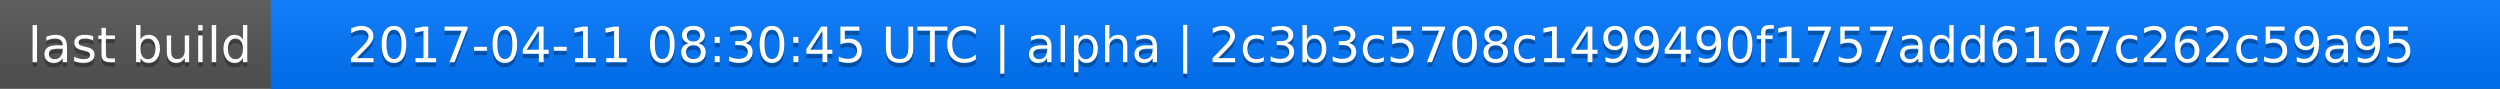
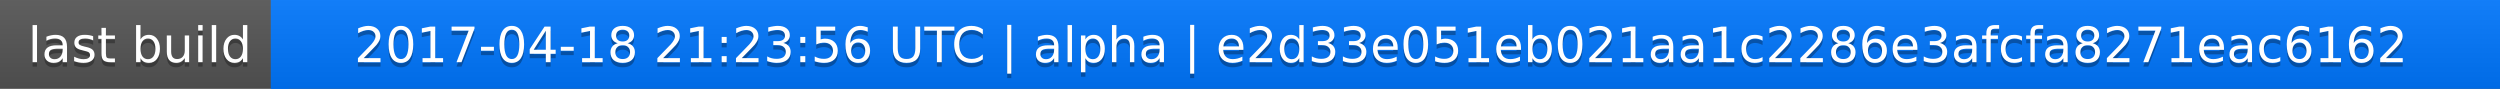
<svg xmlns="http://www.w3.org/2000/svg" width="563" height="20">
  <linearGradient id="a" x2="0" y2="100%">
    <stop offset="0" stop-color="#bbb" stop-opacity=".1" />
    <stop offset="1" stop-opacity=".1" />
  </linearGradient>
  <rect rx="0" width="563" height="20" fill="#555" />
  <rect rx="0" x="61" width="502" height="20" fill="#07f" />
  <path fill="#07f" d="M61 0h4v20h-4z" />
  <rect rx="0" width="563" height="20" fill="url(#a)" />
  <g fill="#fff" text-anchor="middle" font-family="DejaVu Sans,Verdana,Geneva,sans-serif" font-size="11">
    <text x="31.5" y="15" fill="#010101" fill-opacity=".3">last build</text>
    <text x="31.5" y="14">last build</text>
-     <text x="311" y="15" fill="#010101" fill-opacity=".3">2017-04-11 08:30:45 UTC | alpha | 2c3b3c5708c1499490f1757add6167c262c59a95</text>
-     <text x="311" y="14">2017-04-11 08:30:45 UTC | alpha | 2c3b3c5708c1499490f1757add6167c262c59a95</text>
+     <text x="311" y="15" fill="#010101" fill-opacity=".3">2017-04-18 21:23:56 UTC | alpha | e2d33e051eb021aa1c2286e3afcfa8271eac6162</text>
+     <text x="311" y="14">2017-04-18 21:23:56 UTC | alpha | e2d33e051eb021aa1c2286e3afcfa8271eac6162</text>
  </g>
</svg>
